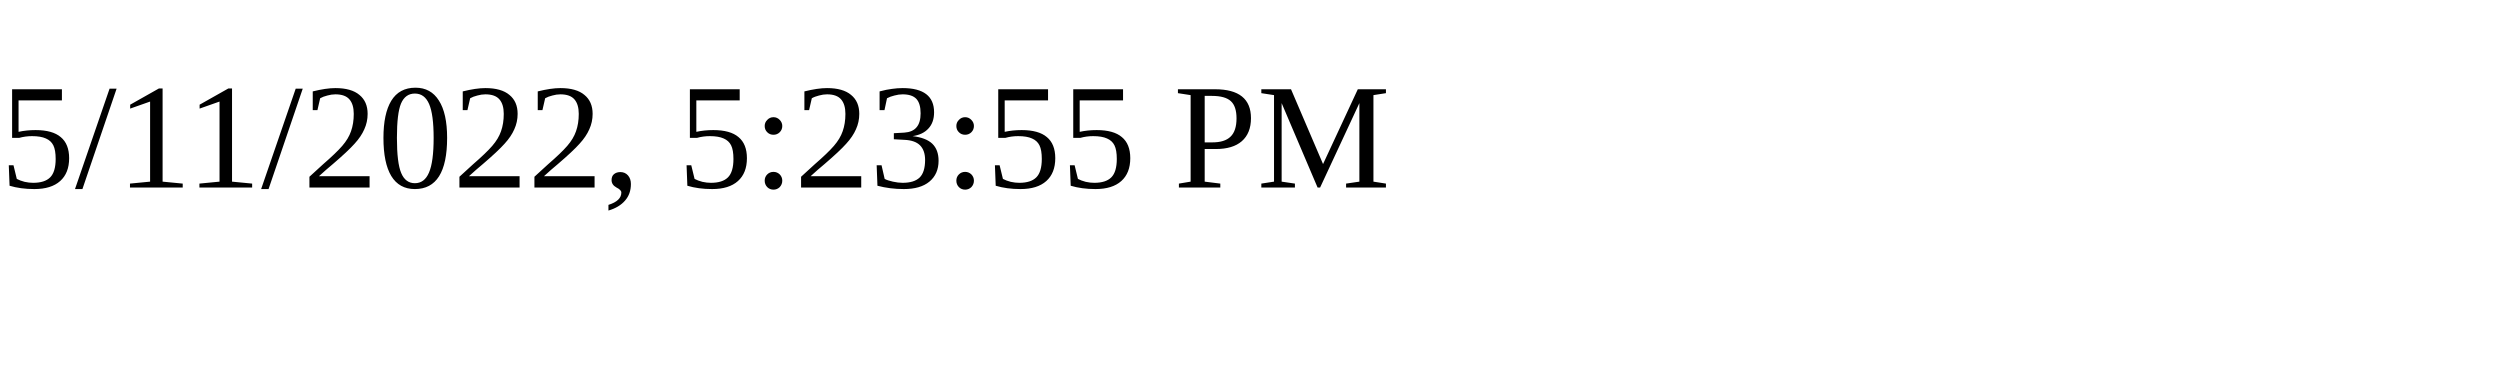
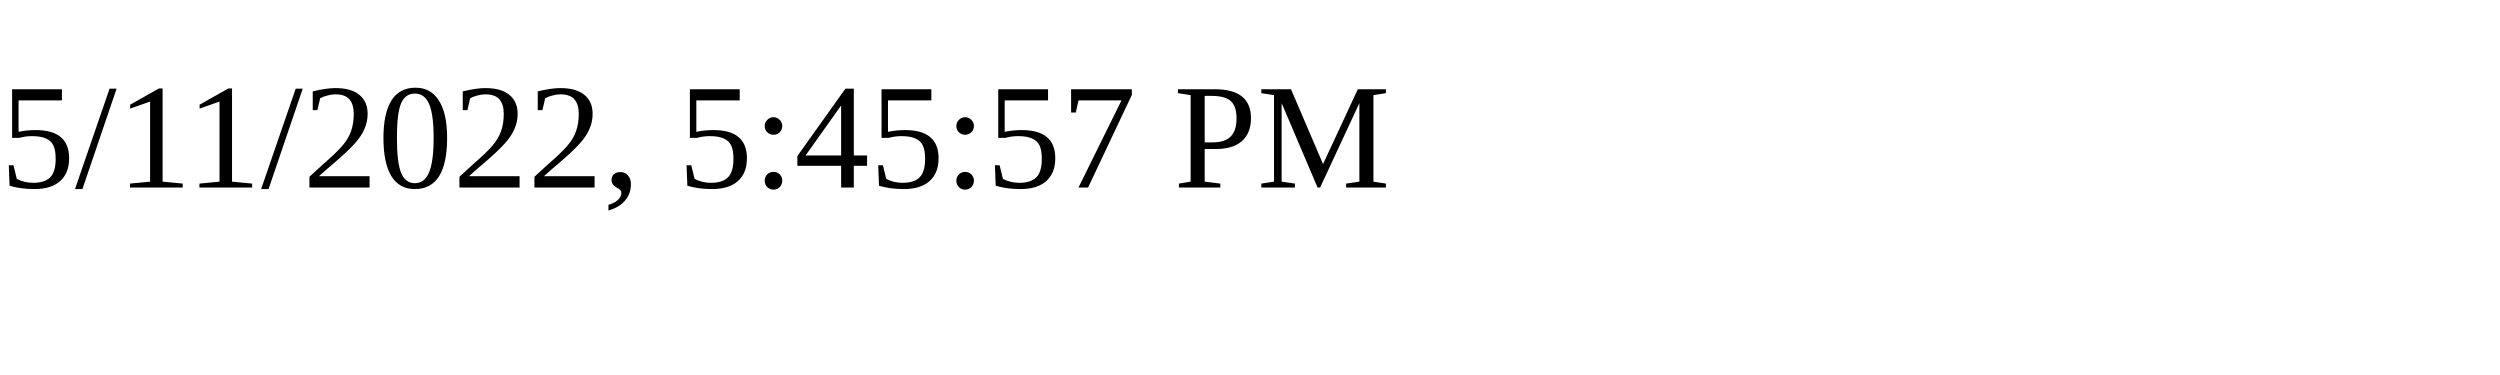
<svg xmlns="http://www.w3.org/2000/svg" height="30" width="200">
-   <text x="0" y="15">5/11/2022, 5:23:55 PM</text>
+   <text x="0" y="15">5/11/2022, 5:45:57 PM</text>
</svg>
